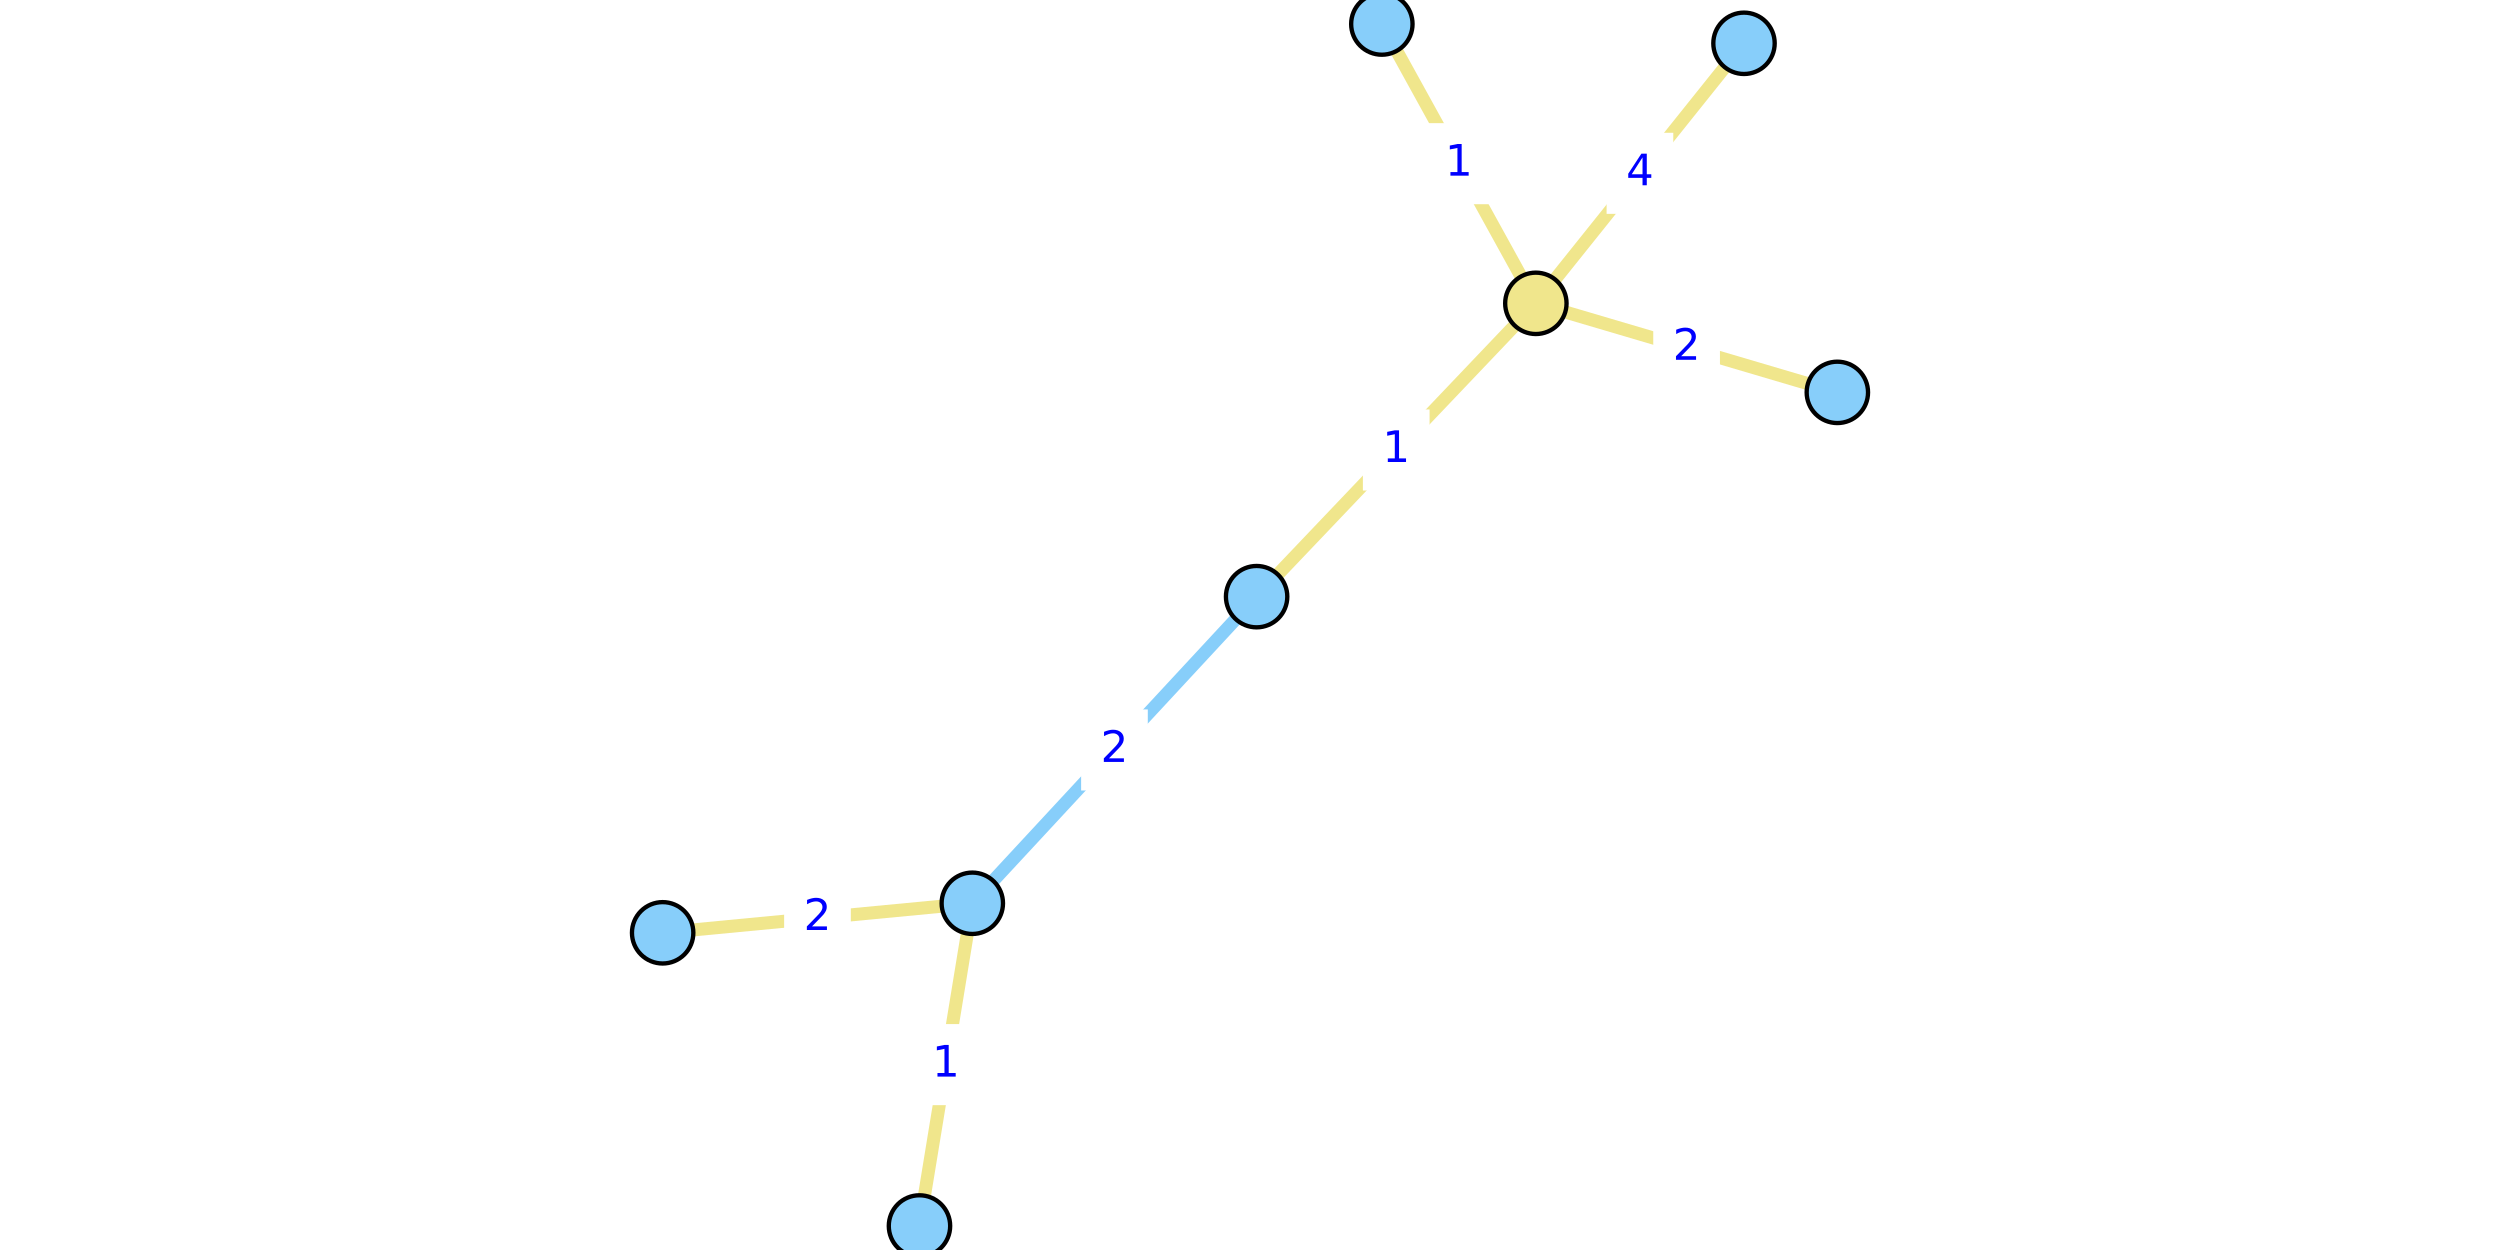
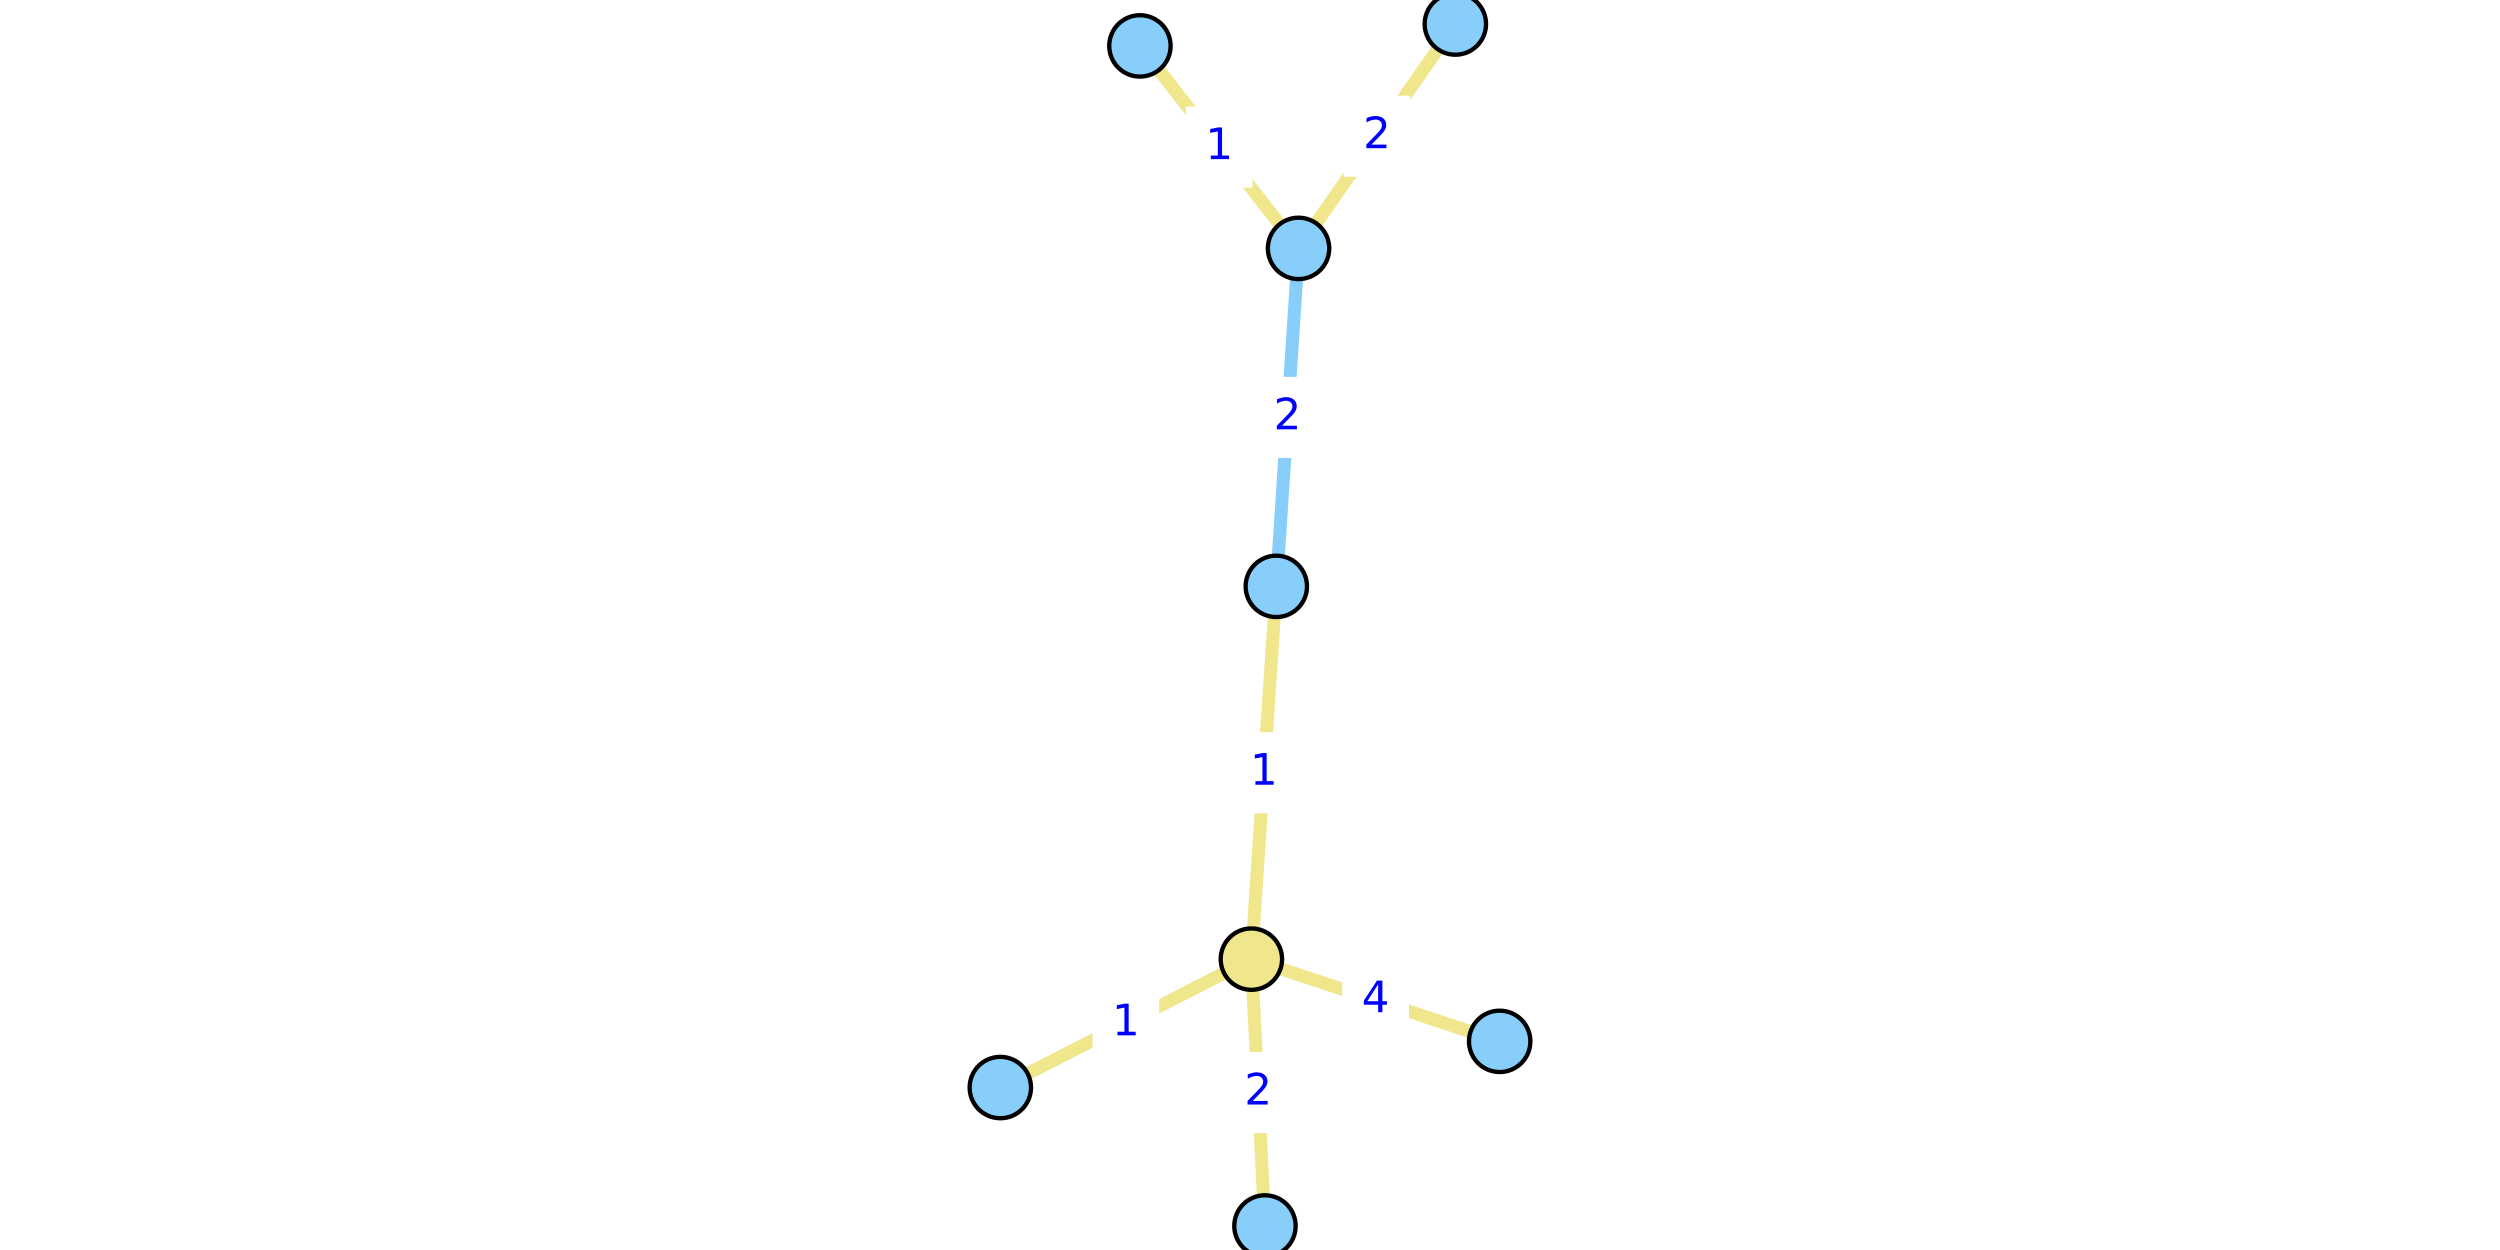
<svg xmlns="http://www.w3.org/2000/svg" xmlns:xlink="http://www.w3.org/1999/xlink" width="576pt" height="288pt" viewBox="0 0 576 288" version="1.1">
  <defs>
    <style type="text/css">*{stroke-linejoin: round; stroke-linecap: butt}</style>
  </defs>
  <g id="figure_1">
    <g id="patch_1">
      <path d="M 0 288  L 576 288  L 576 0  L 0 0  z " style="fill: #ffffff" />
    </g>
    <g id="axes_1">
      <g id="patch_2">
-         <path d="M 147.262 288  L 428.738 288  L 428.738 0  L 147.262 0  z " style="fill: #ffffff" />
+         <path d="M 228.174 288  L 347.826 288  L 347.826 0  L 228.174 0  z " style="fill: #ffffff" />
      </g>
      <g id="matplotlib.axis_1" />
      <g id="matplotlib.axis_2" />
      <g id="line2d_1">
-         <path d="M 224.02 208.114  L 289.523 137.469  " clip-path="url(#p8595b05feb)" style="fill: none; stroke: #87cefa; stroke-width: 3; stroke-linecap: square" />
+         <path d="M 299.186 57.23  L 294.063 135.1  " clip-path="url(#pab0a02f8ed)" style="fill: none; stroke: #87cefa; stroke-width: 3; stroke-linecap: square" />
      </g>
      <g id="line2d_2">
-         <path d="M 423.325 90.402  L 353.861 69.888  " clip-path="url(#p8595b05feb)" style="fill: none; stroke: #f0e68c; stroke-width: 3; stroke-linecap: square" />
+         <path d="M 291.445 282.462  L 288.319 220.986  " clip-path="url(#pab0a02f8ed)" style="fill: none; stroke: #f0e68c; stroke-width: 3; stroke-linecap: square" />
      </g>
      <g id="line2d_3">
-         <path d="M 401.818 9.977  L 353.861 69.888  " clip-path="url(#p8595b05feb)" style="fill: none; stroke: #f0e68c; stroke-width: 3; stroke-linecap: square" />
+         <path d="M 345.525 239.928  L 288.319 220.986  " clip-path="url(#pab0a02f8ed)" style="fill: none; stroke: #f0e68c; stroke-width: 3; stroke-linecap: square" />
      </g>
      <g id="line2d_4">
-         <path d="M 353.861 69.888  L 318.378 5.538  " clip-path="url(#p8595b05feb)" style="fill: none; stroke: #f0e68c; stroke-width: 3; stroke-linecap: square" />
+         <path d="M 288.319 220.986  L 230.475 250.57  " clip-path="url(#pab0a02f8ed)" style="fill: none; stroke: #f0e68c; stroke-width: 3; stroke-linecap: square" />
      </g>
      <g id="line2d_5">
-         <path d="M 353.861 69.888  L 289.523 137.469  " clip-path="url(#p8595b05feb)" style="fill: none; stroke: #f0e68c; stroke-width: 3; stroke-linecap: square" />
+         <path d="M 288.319 220.986  L 294.063 135.1  " clip-path="url(#pab0a02f8ed)" style="fill: none; stroke: #f0e68c; stroke-width: 3; stroke-linecap: square" />
      </g>
      <g id="line2d_6">
-         <path d="M 211.848 282.462  L 224.02 208.114  " clip-path="url(#p8595b05feb)" style="fill: none; stroke: #f0e68c; stroke-width: 3; stroke-linecap: square" />
+         <path d="M 262.638 10.577  L 299.186 57.23  " clip-path="url(#pab0a02f8ed)" style="fill: none; stroke: #f0e68c; stroke-width: 3; stroke-linecap: square" />
      </g>
      <g id="line2d_7">
-         <path d="M 224.02 208.114  L 152.675 214.919  " clip-path="url(#p8595b05feb)" style="fill: none; stroke: #f0e68c; stroke-width: 3; stroke-linecap: square" />
+         <path d="M 299.186 57.23  L 335.312 5.538  " clip-path="url(#pab0a02f8ed)" style="fill: none; stroke: #f0e68c; stroke-width: 3; stroke-linecap: square" />
      </g>
      <g id="text_1">
        <g id="patch_3">
-           <path d="M 249.59 181.631  L 263.953 181.631  L 263.953 163.953  L 249.59 163.953  z " style="fill: #ffffff; stroke: #ffffff; stroke-linejoin: miter" />
+           <path d="M 289.443 105.004  L 303.806 105.004  L 303.806 87.326  L 289.443 87.326  z " style="fill: #ffffff; stroke: #ffffff; stroke-linejoin: miter" />
        </g>
-         <g style="fill: #0000ff" transform="translate(253.5901 175.5511) scale(0.1 -0.1)">
+         <g style="fill: #0000ff" transform="translate(293.4432 98.92429) scale(0.1 -0.1)">
          <defs>
            <path id="DejaVuSans-32" d="M 1228 531  L 3431 531  L 3431 0  L 469 0  L 469 531  Q 828 903 1448 1529  Q 2069 2156 2228 2338  Q 2531 2678 2651 2914  Q 2772 3150 2772 3378  Q 2772 3750 2511 3984  Q 2250 4219 1831 4219  Q 1534 4219 1204 4116  Q 875 4013 500 3803  L 500 4441  Q 881 4594 1212 4672  Q 1544 4750 1819 4750  Q 2544 4750 2975 4387  Q 3406 4025 3406 3419  Q 3406 3131 3298 2873  Q 3191 2616 2906 2266  Q 2828 2175 2409 1742  Q 1991 1309 1228 531  z " transform="scale(0.015625)" />
          </defs>
          <use xlink:href="#DejaVuSans-32" />
        </g>
      </g>
      <g id="text_2">
        <g id="patch_4">
-           <path d="M 381.412 88.984  L 395.774 88.984  L 395.774 71.306  L 381.412 71.306  z " style="fill: #ffffff; stroke: #ffffff; stroke-linejoin: miter" />
+           <path d="M 282.701 260.563  L 297.063 260.563  L 297.063 242.885  L 282.701 242.885  z " style="fill: #ffffff; stroke: #ffffff; stroke-linejoin: miter" />
        </g>
-         <g style="fill: #0000ff" transform="translate(385.4119 82.9047) scale(0.1 -0.1)">
+         <g style="fill: #0000ff" transform="translate(286.7007 254.4833) scale(0.1 -0.1)">
          <use xlink:href="#DejaVuSans-32" />
        </g>
      </g>
      <g id="text_3">
        <g id="patch_5">
-           <path d="M 370.659 48.772  L 385.021 48.772  L 385.021 31.093  L 370.659 31.093  z " style="fill: #ffffff; stroke: #ffffff; stroke-linejoin: miter" />
+           <path d="M 309.741 239.296  L 324.103 239.296  L 324.103 221.618  L 309.741 221.618  z " style="fill: #ffffff; stroke: #ffffff; stroke-linejoin: miter" />
        </g>
-         <g style="fill: #0000ff" transform="translate(374.6585 42.6919) scale(0.1 -0.1)">
+         <g style="fill: #0000ff" transform="translate(313.7408 233.2164) scale(0.1 -0.1)">
          <defs>
            <path id="DejaVuSans-34" d="M 2419 4116  L 825 1625  L 2419 1625  L 2419 4116  z M 2253 4666  L 3047 4666  L 3047 1625  L 3713 1625  L 3713 1100  L 3047 1100  L 3047 0  L 2419 0  L 2419 1100  L 313 1100  L 313 1709  L 2253 4666  z " transform="scale(0.015625)" />
          </defs>
          <use xlink:href="#DejaVuSans-34" />
        </g>
      </g>
      <g id="text_4">
        <g id="patch_6">
-           <path d="M 328.938 46.552  L 343.301 46.552  L 343.301 28.874  L 328.938 28.874  z " style="fill: #ffffff; stroke: #ffffff; stroke-linejoin: miter" />
+           <path d="M 252.216 244.618  L 266.578 244.618  L 266.578 226.939  L 252.216 226.939  z " style="fill: #ffffff; stroke: #ffffff; stroke-linejoin: miter" />
        </g>
-         <g style="fill: #0000ff" transform="translate(332.9382 40.4727) scale(0.1 -0.1)">
+         <g style="fill: #0000ff" transform="translate(256.2158 238.5378) scale(0.1 -0.1)">
          <defs>
            <path id="DejaVuSans-31" d="M 794 531  L 1825 531  L 1825 4091  L 703 3866  L 703 4441  L 1819 4666  L 2450 4666  L 2450 531  L 3481 531  L 3481 0  L 794 0  L 794 531  z " transform="scale(0.015625)" />
          </defs>
          <use xlink:href="#DejaVuSans-31" />
        </g>
      </g>
      <g id="text_5">
        <g id="patch_7">
-           <path d="M 314.511 112.518  L 328.873 112.518  L 328.873 94.84  L 314.511 94.84  z " style="fill: #ffffff; stroke: #ffffff; stroke-linejoin: miter" />
+           <path d="M 284.01 186.882  L 298.372 186.882  L 298.372 169.204  L 284.01 169.204  z " style="fill: #ffffff; stroke: #ffffff; stroke-linejoin: miter" />
        </g>
-         <g style="fill: #0000ff" transform="translate(318.5108 106.4382) scale(0.1 -0.1)">
+         <g style="fill: #0000ff" transform="translate(288.0096 180.8025) scale(0.1 -0.1)">
          <use xlink:href="#DejaVuSans-31" />
        </g>
      </g>
      <g id="text_6">
        <g id="patch_8">
-           <path d="M 210.753 254.127  L 225.115 254.127  L 225.115 236.449  L 210.753 236.449  z " style="fill: #ffffff; stroke: #ffffff; stroke-linejoin: miter" />
+           <path d="M 273.731 42.742  L 288.093 42.742  L 288.093 25.064  L 273.731 25.064  z " style="fill: #ffffff; stroke: #ffffff; stroke-linejoin: miter" />
        </g>
-         <g style="fill: #0000ff" transform="translate(214.7527 248.0471) scale(0.1 -0.1)">
+         <g style="fill: #0000ff" transform="translate(277.7307 36.66271) scale(0.1 -0.1)">
          <use xlink:href="#DejaVuSans-31" />
        </g>
      </g>
      <g id="text_7">
        <g id="patch_9">
-           <path d="M 181.166 220.356  L 195.528 220.356  L 195.528 202.678  L 181.166 202.678  z " style="fill: #ffffff; stroke: #ffffff; stroke-linejoin: miter" />
+           <path d="M 310.068 40.223  L 324.43 40.223  L 324.43 22.545  L 310.068 22.545  z " style="fill: #ffffff; stroke: #ffffff; stroke-linejoin: miter" />
        </g>
-         <g style="fill: #0000ff" transform="translate(185.1659 214.2761) scale(0.1 -0.1)">
+         <g style="fill: #0000ff" transform="translate(314.0677 34.14362) scale(0.1 -0.1)">
          <use xlink:href="#DejaVuSans-32" />
        </g>
      </g>
      <g id="PathCollection_1">
        <defs>
-           <path id="C0_0_43ee86232a" d="M 0 7.071  C 1.875 7.071 3.674 6.326 5 5  C 6.326 3.674 7.071 1.875 7.071 -0  C 7.071 -1.875 6.326 -3.674 5 -5  C 3.674 -6.326 1.875 -7.071 0 -7.071  C -1.875 -7.071 -3.674 -6.326 -5 -5  C -6.326 -3.674 -7.071 -1.875 -7.071 0  C -7.071 1.875 -6.326 3.674 -5 5  C -3.674 6.326 -1.875 7.071 0 7.071  z " />
+           <path id="C0_0_9e6420ca86" d="M 0 7.071  C 1.875 7.071 3.674 6.326 5 5  C 6.326 3.674 7.071 1.875 7.071 -0  C 7.071 -1.875 6.326 -3.674 5 -5  C 3.674 -6.326 1.875 -7.071 0 -7.071  C -1.875 -7.071 -3.674 -6.326 -5 -5  C -6.326 -3.674 -7.071 -1.875 -7.071 0  C -7.071 1.875 -6.326 3.674 -5 5  C -3.674 6.326 -1.875 7.071 0 7.071  z " />
        </defs>
-         <use xlink:href="#C0_0_43ee86232a" x="423.325" y="90.402" style="fill: #87cefa; stroke: #000000" />
-         <use xlink:href="#C0_0_43ee86232a" x="401.818" y="9.977" style="fill: #87cefa; stroke: #000000" />
-         <use xlink:href="#C0_0_43ee86232a" x="211.848" y="282.462" style="fill: #87cefa; stroke: #000000" />
-         <use xlink:href="#C0_0_43ee86232a" x="224.02" y="208.114" style="fill: #87cefa; stroke: #000000" />
-         <use xlink:href="#C0_0_43ee86232a" x="318.378" y="5.538" style="fill: #87cefa; stroke: #000000" />
-         <use xlink:href="#C0_0_43ee86232a" x="289.523" y="137.469" style="fill: #87cefa; stroke: #000000" />
-         <use xlink:href="#C0_0_43ee86232a" x="152.675" y="214.919" style="fill: #87cefa; stroke: #000000" />
-         <use xlink:href="#C0_0_43ee86232a" x="353.861" y="69.888" style="fill: #f0e68c; stroke: #000000" />
+         <use xlink:href="#C0_0_9e6420ca86" x="291.445" y="282.462" style="fill: #87cefa; stroke: #000000" />
+         <use xlink:href="#C0_0_9e6420ca86" x="345.525" y="239.928" style="fill: #87cefa; stroke: #000000" />
+         <use xlink:href="#C0_0_9e6420ca86" x="262.638" y="10.577" style="fill: #87cefa; stroke: #000000" />
+         <use xlink:href="#C0_0_9e6420ca86" x="299.186" y="57.23" style="fill: #87cefa; stroke: #000000" />
+         <use xlink:href="#C0_0_9e6420ca86" x="230.475" y="250.57" style="fill: #87cefa; stroke: #000000" />
+         <use xlink:href="#C0_0_9e6420ca86" x="294.063" y="135.1" style="fill: #87cefa; stroke: #000000" />
+         <use xlink:href="#C0_0_9e6420ca86" x="335.312" y="5.538" style="fill: #87cefa; stroke: #000000" />
+         <use xlink:href="#C0_0_9e6420ca86" x="288.319" y="220.986" style="fill: #f0e68c; stroke: #000000" />
      </g>
    </g>
  </g>
  <defs>
-     <clipPath id="p8595b05feb">
-       <rect x="147.262" y="0" width="281.477" height="288" />
+     <clipPath id="pab0a02f8ed">
+       <rect x="228.174" y="0" width="119.652" height="288" />
    </clipPath>
  </defs>
</svg>
